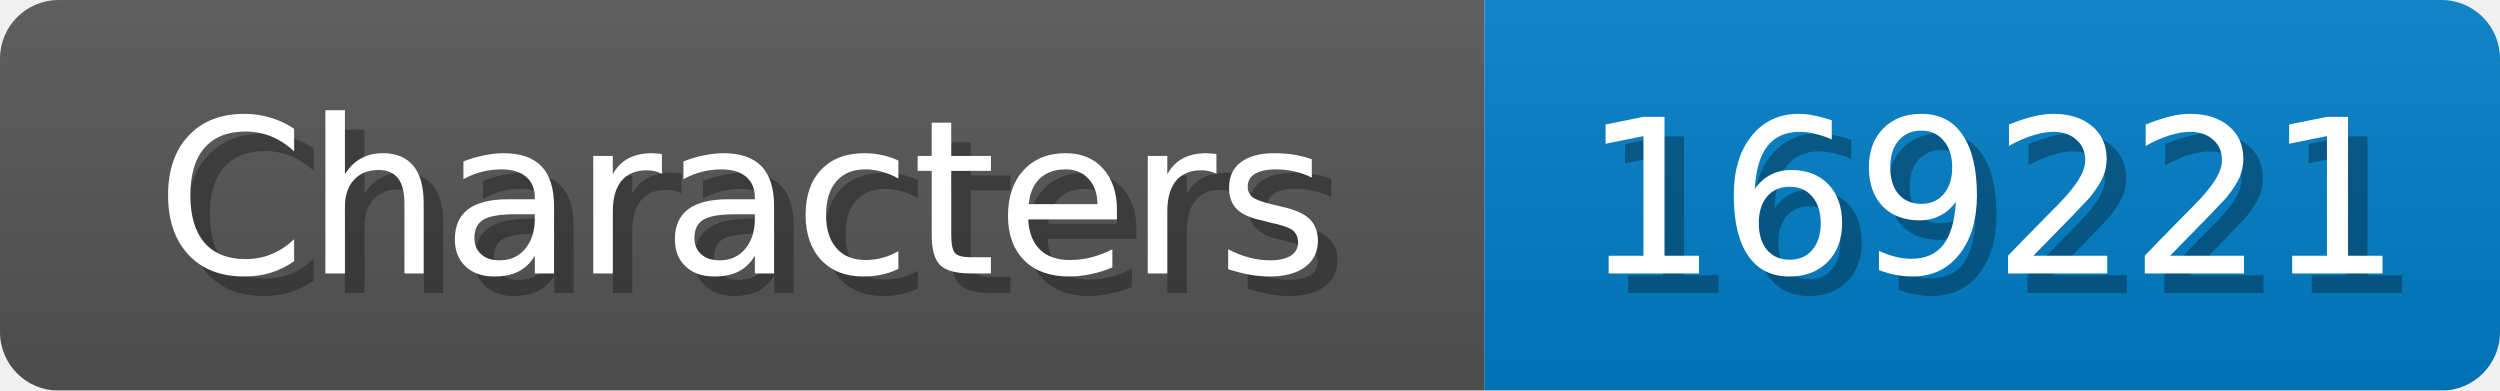
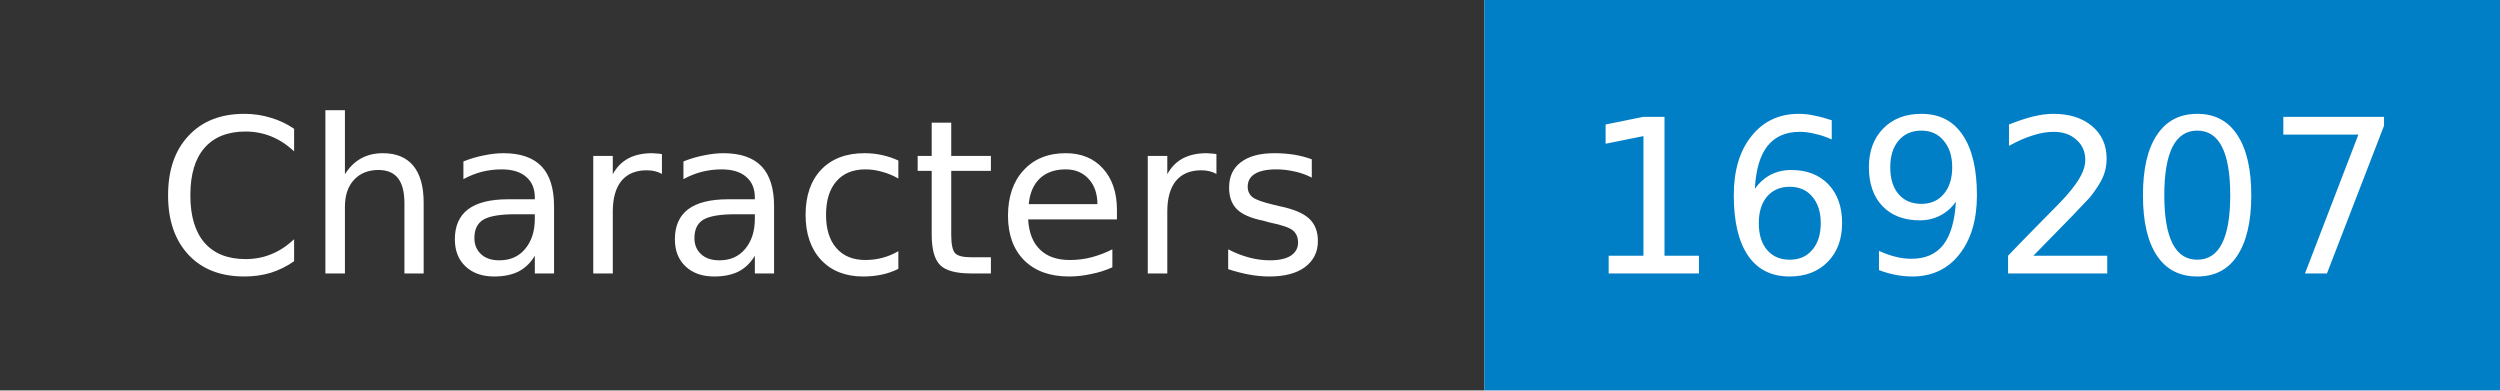
- <svg xmlns="http://www.w3.org/2000/svg" width="128" height="20">
-   <linearGradient id="b" x2="0" y2="100%">
-     <stop offset="0" stop-color="#bbb" stop-opacity=".1" />
-     <stop offset="1" stop-opacity=".1" />
-   </linearGradient>
+ <svg xmlns="http://www.w3.org/2000/svg" width="128" height="20" role="img" aria-label="Characters: 169207">
  <mask id="anybadge_1">
-     <rect width="128" height="20" rx="3" fill="#fff" />
+     <rect width="128" height="20" fill="#fff" />
  </mask>
  <g mask="url(#anybadge_1)">
-     <path fill="#555" d="M0 0h76v20H0z" />
+     <path fill="#333" d="M0 0h76v20H0z" />
    <path fill="#007ec6" d="M76 0h52v20H76z" />
-     <path fill="url(#b)" d="M0 0h128v20H0z" />
  </g>
  <g fill="#fff" text-anchor="middle" font-family="DejaVu Sans,Verdana,Geneva,sans-serif" font-size="11">
-     <text x="39.0" y="15" fill="#010101" fill-opacity=".3">Characters</text>
    <text x="38.0" y="14">Characters</text>
  </g>
  <g fill="#fff" text-anchor="middle" font-family="DejaVu Sans,Verdana,Geneva,sans-serif" font-size="11">
-     <text x="103.0" y="15" fill="#010101" fill-opacity=".3">169221</text>
-     <text x="102.0" y="14">169221</text>
+     <text x="102.0" y="14">169207</text>
  </g>
</svg>
